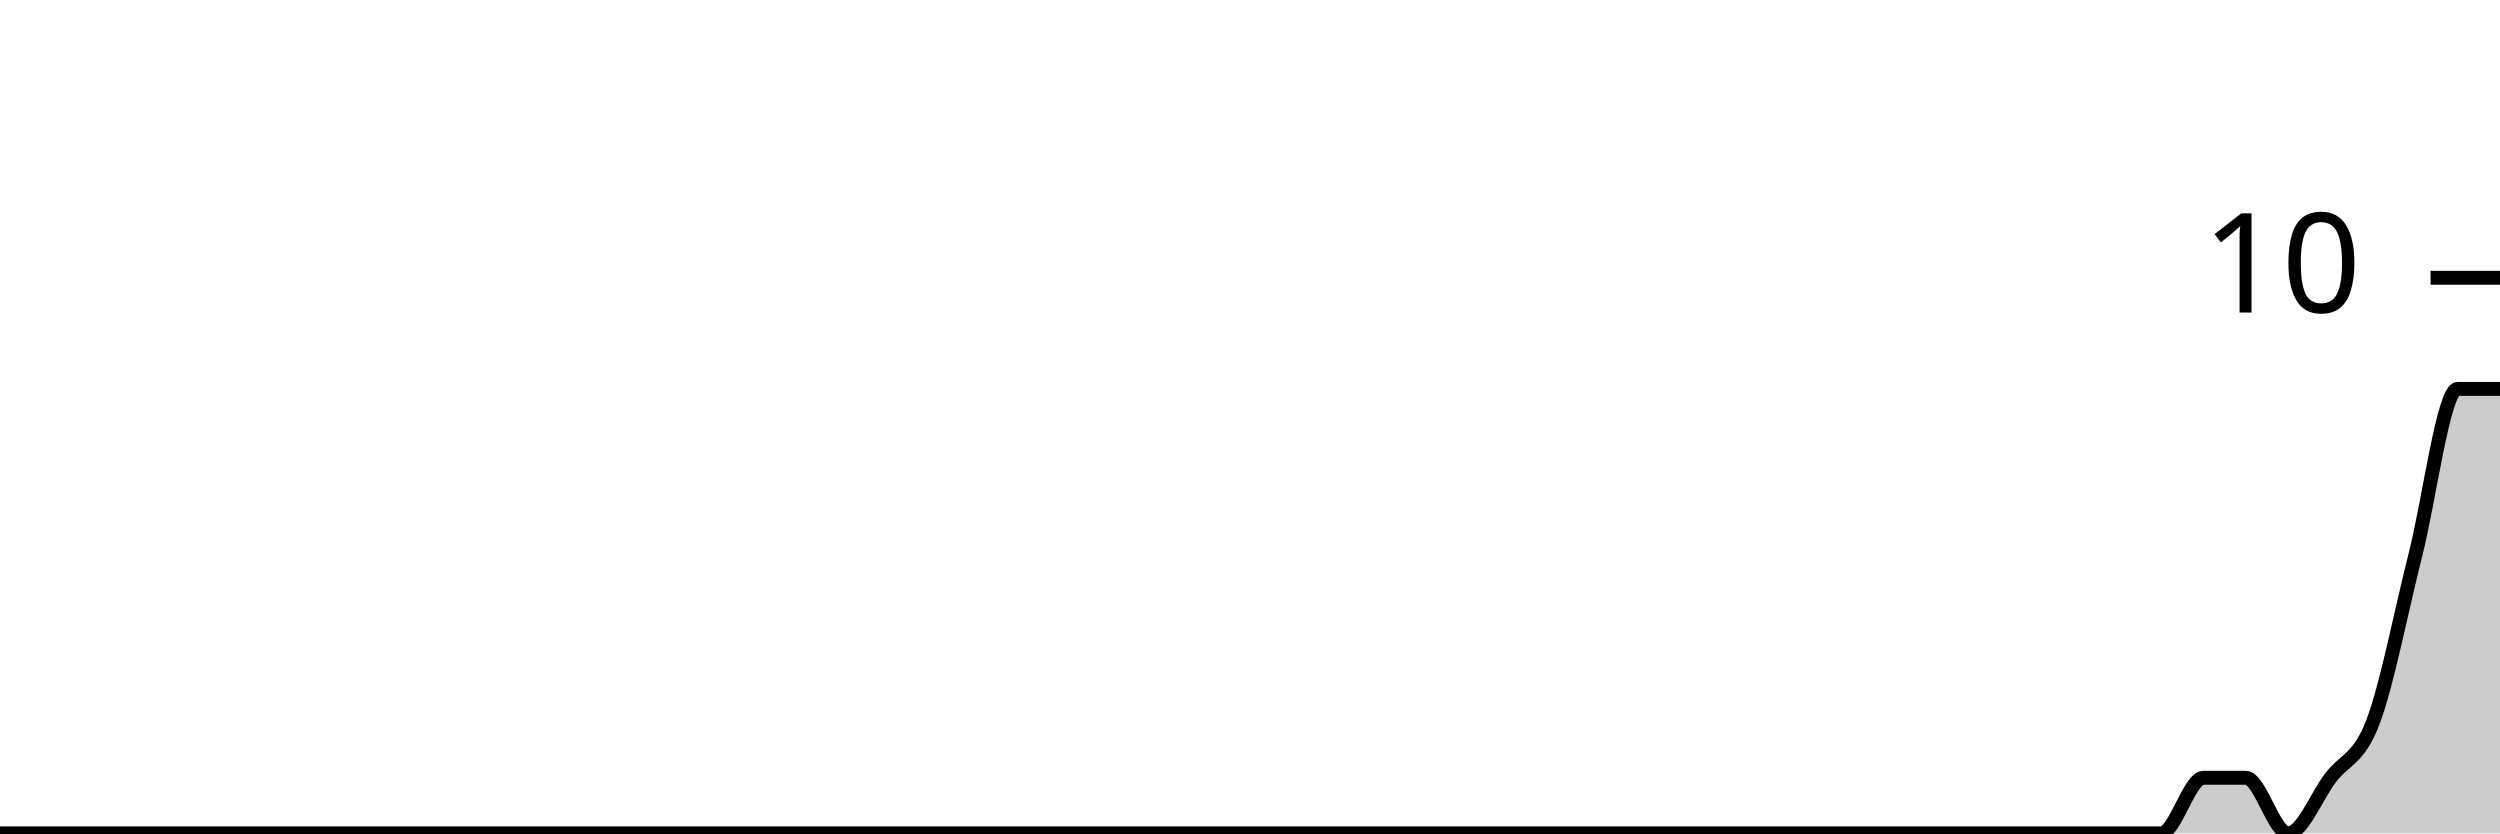
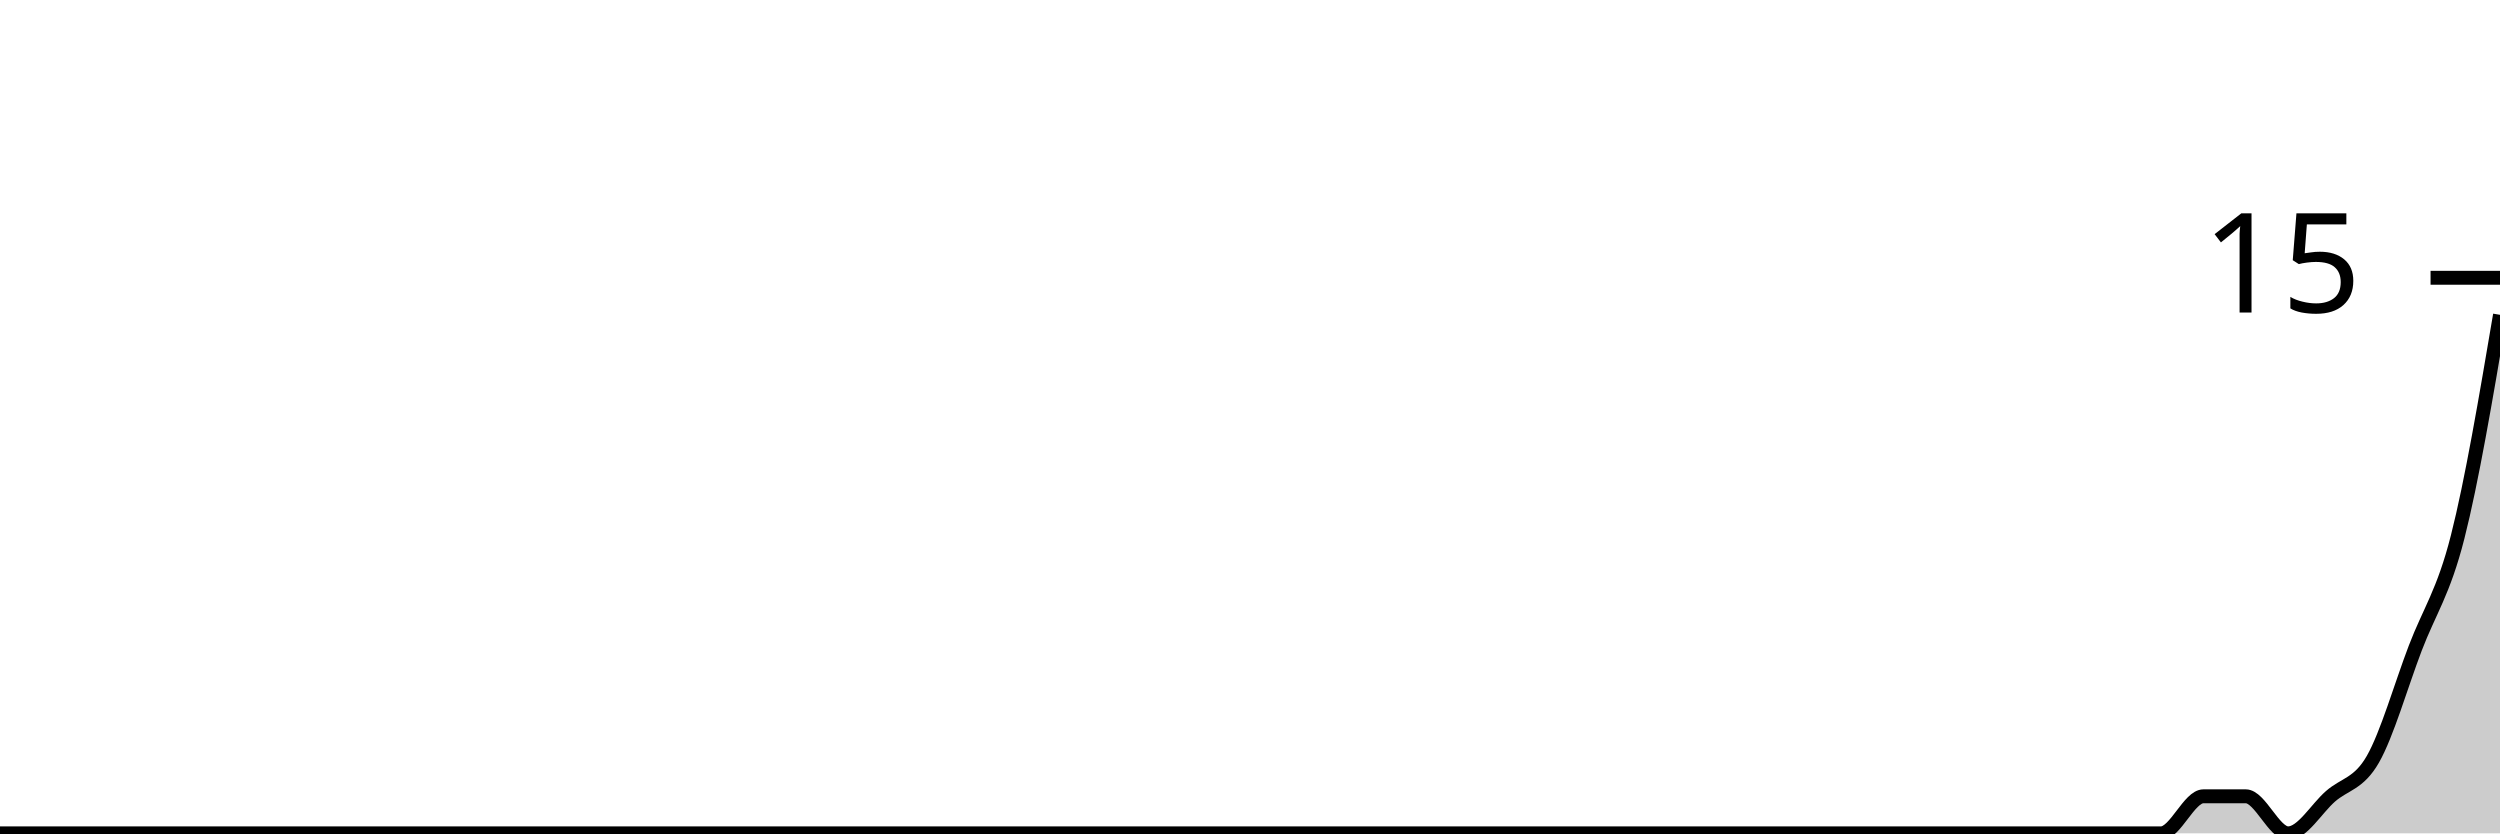
<svg xmlns="http://www.w3.org/2000/svg" viewBox="0 0 180 60">
  <g transform="translate(0,20)">
-     <path class="area" fill="rgba(0, 0, 0, 0.2)" d="M0,40C1.017,40,2.034,40,3.051,40C4.068,40,5.085,40,6.102,40C7.119,40,8.136,40,9.153,40C10.169,40,11.186,40,12.203,40C13.22,40,14.237,40,15.254,40C16.271,40,17.288,40,18.305,40C19.322,40,20.339,40,21.356,40C22.373,40,23.39,40,24.407,40C25.424,40,26.441,40,27.458,40C28.475,40,29.492,40,30.508,40C31.525,40,32.542,40,33.559,40C34.576,40,35.593,40,36.61,40C37.627,40,38.644,40,39.661,40C40.678,40,41.695,40,42.712,40C43.729,40,44.746,40,45.763,40C46.78,40,47.797,40,48.814,40C49.831,40,50.847,40,51.864,40C52.881,40,53.898,40,54.915,40C55.932,40,56.949,40,57.966,40C58.983,40,60,40,61.017,40C62.034,40,63.051,40,64.068,40C65.085,40,66.102,40,67.119,40C68.136,40,69.153,40,70.169,40C71.186,40,72.203,40,73.22,40C74.237,40,75.254,40,76.271,40C77.288,40,78.305,40,79.322,40C80.339,40,81.356,40,82.373,40C83.39,40,84.407,40,85.424,40C86.441,40,87.458,40,88.475,40C89.492,40,90.508,40,91.525,40C92.542,40,93.559,40,94.576,40C95.593,40,96.61,40,97.627,40C98.644,40,99.661,40,100.678,40C101.695,40,102.712,40,103.729,40C104.746,40,105.763,40,106.78,40C107.797,40,108.814,40,109.831,40C110.847,40,111.864,40,112.881,40C113.898,40,114.915,40,115.932,40C116.949,40,117.966,40,118.983,40C120,40,121.017,40,122.034,40C123.051,40,124.068,40,125.085,40C126.102,40,127.119,40,128.136,40C129.153,40,130.169,40,131.186,40C132.203,40,133.22,40,134.237,40C135.254,40,136.271,40,137.288,40C138.305,40,139.322,40,140.339,40C141.356,40,142.373,40,143.39,40C144.407,40,145.424,40,146.441,40C147.458,40,148.475,40,149.492,40C150.508,40,151.525,40,152.542,40C153.559,40,154.576,40,155.593,40C156.61,40,157.627,36,158.644,36C159.661,36,160.678,36,161.695,36C162.712,36,163.729,40,164.746,40C165.763,40,166.78,37.333,167.797,36C168.814,34.667,169.831,34.667,170.847,32C171.864,29.333,172.881,24,173.898,20C174.915,16,175.932,8,176.949,8C177.966,8,178.983,8,180,8L180,40C178.983,40,177.966,40,176.949,40C175.932,40,174.915,40,173.898,40C172.881,40,171.864,40,170.847,40C169.831,40,168.814,40,167.797,40C166.78,40,165.763,40,164.746,40C163.729,40,162.712,40,161.695,40C160.678,40,159.661,40,158.644,40C157.627,40,156.61,40,155.593,40C154.576,40,153.559,40,152.542,40C151.525,40,150.508,40,149.492,40C148.475,40,147.458,40,146.441,40C145.424,40,144.407,40,143.39,40C142.373,40,141.356,40,140.339,40C139.322,40,138.305,40,137.288,40C136.271,40,135.254,40,134.237,40C133.22,40,132.203,40,131.186,40C130.169,40,129.153,40,128.136,40C127.119,40,126.102,40,125.085,40C124.068,40,123.051,40,122.034,40C121.017,40,120,40,118.983,40C117.966,40,116.949,40,115.932,40C114.915,40,113.898,40,112.881,40C111.864,40,110.847,40,109.831,40C108.814,40,107.797,40,106.78,40C105.763,40,104.746,40,103.729,40C102.712,40,101.695,40,100.678,40C99.661,40,98.644,40,97.627,40C96.61,40,95.593,40,94.576,40C93.559,40,92.542,40,91.525,40C90.508,40,89.492,40,88.475,40C87.458,40,86.441,40,85.424,40C84.407,40,83.39,40,82.373,40C81.356,40,80.339,40,79.322,40C78.305,40,77.288,40,76.271,40C75.254,40,74.237,40,73.22,40C72.203,40,71.186,40,70.169,40C69.153,40,68.136,40,67.119,40C66.102,40,65.085,40,64.068,40C63.051,40,62.034,40,61.017,40C60,40,58.983,40,57.966,40C56.949,40,55.932,40,54.915,40C53.898,40,52.881,40,51.864,40C50.847,40,49.831,40,48.814,40C47.797,40,46.78,40,45.763,40C44.746,40,43.729,40,42.712,40C41.695,40,40.678,40,39.661,40C38.644,40,37.627,40,36.61,40C35.593,40,34.576,40,33.559,40C32.542,40,31.525,40,30.508,40C29.492,40,28.475,40,27.458,40C26.441,40,25.424,40,24.407,40C23.39,40,22.373,40,21.356,40C20.339,40,19.322,40,18.305,40C17.288,40,16.271,40,15.254,40C14.237,40,13.22,40,12.203,40C11.186,40,10.169,40,9.153,40C8.136,40,7.119,40,6.102,40C5.085,40,4.068,40,3.051,40C2.034,40,1.017,40,0,40Z" />
-     <path class="line" stroke="black" fill="none" d="M0,40C1.017,40,2.034,40,3.051,40C4.068,40,5.085,40,6.102,40C7.119,40,8.136,40,9.153,40C10.169,40,11.186,40,12.203,40C13.22,40,14.237,40,15.254,40C16.271,40,17.288,40,18.305,40C19.322,40,20.339,40,21.356,40C22.373,40,23.39,40,24.407,40C25.424,40,26.441,40,27.458,40C28.475,40,29.492,40,30.508,40C31.525,40,32.542,40,33.559,40C34.576,40,35.593,40,36.61,40C37.627,40,38.644,40,39.661,40C40.678,40,41.695,40,42.712,40C43.729,40,44.746,40,45.763,40C46.78,40,47.797,40,48.814,40C49.831,40,50.847,40,51.864,40C52.881,40,53.898,40,54.915,40C55.932,40,56.949,40,57.966,40C58.983,40,60,40,61.017,40C62.034,40,63.051,40,64.068,40C65.085,40,66.102,40,67.119,40C68.136,40,69.153,40,70.169,40C71.186,40,72.203,40,73.22,40C74.237,40,75.254,40,76.271,40C77.288,40,78.305,40,79.322,40C80.339,40,81.356,40,82.373,40C83.39,40,84.407,40,85.424,40C86.441,40,87.458,40,88.475,40C89.492,40,90.508,40,91.525,40C92.542,40,93.559,40,94.576,40C95.593,40,96.61,40,97.627,40C98.644,40,99.661,40,100.678,40C101.695,40,102.712,40,103.729,40C104.746,40,105.763,40,106.78,40C107.797,40,108.814,40,109.831,40C110.847,40,111.864,40,112.881,40C113.898,40,114.915,40,115.932,40C116.949,40,117.966,40,118.983,40C120,40,121.017,40,122.034,40C123.051,40,124.068,40,125.085,40C126.102,40,127.119,40,128.136,40C129.153,40,130.169,40,131.186,40C132.203,40,133.22,40,134.237,40C135.254,40,136.271,40,137.288,40C138.305,40,139.322,40,140.339,40C141.356,40,142.373,40,143.39,40C144.407,40,145.424,40,146.441,40C147.458,40,148.475,40,149.492,40C150.508,40,151.525,40,152.542,40C153.559,40,154.576,40,155.593,40C156.61,40,157.627,36,158.644,36C159.661,36,160.678,36,161.695,36C162.712,36,163.729,40,164.746,40C165.763,40,166.78,37.333,167.797,36C168.814,34.667,169.831,34.667,170.847,32C171.864,29.333,172.881,24,173.898,20C174.915,16,175.932,8,176.949,8C177.966,8,178.983,8,180,8" />
+     <path class="area" fill="rgba(0, 0, 0, 0.2)" d="M0,40C1.017,40,2.034,40,3.051,40C4.068,40,5.085,40,6.102,40C7.119,40,8.136,40,9.153,40C10.169,40,11.186,40,12.203,40C13.22,40,14.237,40,15.254,40C16.271,40,17.288,40,18.305,40C19.322,40,20.339,40,21.356,40C22.373,40,23.39,40,24.407,40C25.424,40,26.441,40,27.458,40C28.475,40,29.492,40,30.508,40C31.525,40,32.542,40,33.559,40C34.576,40,35.593,40,36.61,40C37.627,40,38.644,40,39.661,40C40.678,40,41.695,40,42.712,40C43.729,40,44.746,40,45.763,40C46.78,40,47.797,40,48.814,40C49.831,40,50.847,40,51.864,40C52.881,40,53.898,40,54.915,40C55.932,40,56.949,40,57.966,40C58.983,40,60,40,61.017,40C62.034,40,63.051,40,64.068,40C65.085,40,66.102,40,67.119,40C68.136,40,69.153,40,70.169,40C71.186,40,72.203,40,73.22,40C74.237,40,75.254,40,76.271,40C77.288,40,78.305,40,79.322,40C80.339,40,81.356,40,82.373,40C83.39,40,84.407,40,85.424,40C86.441,40,87.458,40,88.475,40C89.492,40,90.508,40,91.525,40C92.542,40,93.559,40,94.576,40C95.593,40,96.61,40,97.627,40C98.644,40,99.661,40,100.678,40C101.695,40,102.712,40,103.729,40C104.746,40,105.763,40,106.78,40C107.797,40,108.814,40,109.831,40C110.847,40,111.864,40,112.881,40C113.898,40,114.915,40,115.932,40C116.949,40,117.966,40,118.983,40C120,40,121.017,40,122.034,40C123.051,40,124.068,40,125.085,40C126.102,40,127.119,40,128.136,40C129.153,40,130.169,40,131.186,40C132.203,40,133.22,40,134.237,40C135.254,40,136.271,40,137.288,40C138.305,40,139.322,40,140.339,40C141.356,40,142.373,40,143.39,40C144.407,40,145.424,40,146.441,40C147.458,40,148.475,40,149.492,40C150.508,40,151.525,40,152.542,40C153.559,40,154.576,40,155.593,40C156.61,40,157.627,37.333,158.644,37.333C159.661,37.333,160.678,37.333,161.695,37.333C162.712,37.333,163.729,40,164.746,40C165.763,40,166.78,38.222,167.797,37.333C168.814,36.444,169.831,36.444,170.847,34.667C171.864,32.889,172.881,29.333,173.898,26.667C174.915,24,175.932,22.667,176.949,18.667C177.966,14.667,178.983,8.667,180,2.667L180,40C178.983,40,177.966,40,176.949,40C175.932,40,174.915,40,173.898,40C172.881,40,171.864,40,170.847,40C169.831,40,168.814,40,167.797,40C166.78,40,165.763,40,164.746,40C163.729,40,162.712,40,161.695,40C160.678,40,159.661,40,158.644,40C157.627,40,156.61,40,155.593,40C154.576,40,153.559,40,152.542,40C151.525,40,150.508,40,149.492,40C148.475,40,147.458,40,146.441,40C145.424,40,144.407,40,143.39,40C142.373,40,141.356,40,140.339,40C139.322,40,138.305,40,137.288,40C136.271,40,135.254,40,134.237,40C133.22,40,132.203,40,131.186,40C130.169,40,129.153,40,128.136,40C127.119,40,126.102,40,125.085,40C124.068,40,123.051,40,122.034,40C121.017,40,120,40,118.983,40C117.966,40,116.949,40,115.932,40C114.915,40,113.898,40,112.881,40C111.864,40,110.847,40,109.831,40C108.814,40,107.797,40,106.78,40C105.763,40,104.746,40,103.729,40C102.712,40,101.695,40,100.678,40C99.661,40,98.644,40,97.627,40C96.61,40,95.593,40,94.576,40C93.559,40,92.542,40,91.525,40C90.508,40,89.492,40,88.475,40C87.458,40,86.441,40,85.424,40C84.407,40,83.39,40,82.373,40C81.356,40,80.339,40,79.322,40C78.305,40,77.288,40,76.271,40C75.254,40,74.237,40,73.22,40C72.203,40,71.186,40,70.169,40C69.153,40,68.136,40,67.119,40C66.102,40,65.085,40,64.068,40C63.051,40,62.034,40,61.017,40C60,40,58.983,40,57.966,40C56.949,40,55.932,40,54.915,40C53.898,40,52.881,40,51.864,40C50.847,40,49.831,40,48.814,40C47.797,40,46.78,40,45.763,40C44.746,40,43.729,40,42.712,40C41.695,40,40.678,40,39.661,40C38.644,40,37.627,40,36.61,40C35.593,40,34.576,40,33.559,40C32.542,40,31.525,40,30.508,40C29.492,40,28.475,40,27.458,40C26.441,40,25.424,40,24.407,40C23.39,40,22.373,40,21.356,40C20.339,40,19.322,40,18.305,40C17.288,40,16.271,40,15.254,40C14.237,40,13.22,40,12.203,40C11.186,40,10.169,40,9.153,40C8.136,40,7.119,40,6.102,40C5.085,40,4.068,40,3.051,40C2.034,40,1.017,40,0,40Z" />
+     <path class="line" stroke="black" fill="none" d="M0,40C1.017,40,2.034,40,3.051,40C4.068,40,5.085,40,6.102,40C7.119,40,8.136,40,9.153,40C10.169,40,11.186,40,12.203,40C13.22,40,14.237,40,15.254,40C16.271,40,17.288,40,18.305,40C19.322,40,20.339,40,21.356,40C22.373,40,23.39,40,24.407,40C25.424,40,26.441,40,27.458,40C28.475,40,29.492,40,30.508,40C31.525,40,32.542,40,33.559,40C34.576,40,35.593,40,36.61,40C37.627,40,38.644,40,39.661,40C40.678,40,41.695,40,42.712,40C43.729,40,44.746,40,45.763,40C46.78,40,47.797,40,48.814,40C49.831,40,50.847,40,51.864,40C52.881,40,53.898,40,54.915,40C55.932,40,56.949,40,57.966,40C58.983,40,60,40,61.017,40C62.034,40,63.051,40,64.068,40C65.085,40,66.102,40,67.119,40C68.136,40,69.153,40,70.169,40C71.186,40,72.203,40,73.22,40C74.237,40,75.254,40,76.271,40C77.288,40,78.305,40,79.322,40C80.339,40,81.356,40,82.373,40C83.39,40,84.407,40,85.424,40C86.441,40,87.458,40,88.475,40C89.492,40,90.508,40,91.525,40C92.542,40,93.559,40,94.576,40C95.593,40,96.61,40,97.627,40C98.644,40,99.661,40,100.678,40C101.695,40,102.712,40,103.729,40C104.746,40,105.763,40,106.78,40C107.797,40,108.814,40,109.831,40C110.847,40,111.864,40,112.881,40C113.898,40,114.915,40,115.932,40C116.949,40,117.966,40,118.983,40C120,40,121.017,40,122.034,40C123.051,40,124.068,40,125.085,40C126.102,40,127.119,40,128.136,40C129.153,40,130.169,40,131.186,40C132.203,40,133.22,40,134.237,40C135.254,40,136.271,40,137.288,40C138.305,40,139.322,40,140.339,40C141.356,40,142.373,40,143.39,40C144.407,40,145.424,40,146.441,40C147.458,40,148.475,40,149.492,40C150.508,40,151.525,40,152.542,40C153.559,40,154.576,40,155.593,40C156.61,40,157.627,37.333,158.644,37.333C159.661,37.333,160.678,37.333,161.695,37.333C162.712,37.333,163.729,40,164.746,40C165.763,40,166.78,38.222,167.797,37.333C168.814,36.444,169.831,36.444,170.847,34.667C171.864,32.889,172.881,29.333,173.898,26.667C174.915,24,175.932,22.667,176.949,18.667C177.966,14.667,178.983,8.667,180,2.667" />
    <path class="axis-ceiling" stroke-width="1" stroke="black" fill="none" d="M175,0L180,0" />
-     <text class="axis-ceiling-label" font-family="sans-serif" text-anchor="end" font-size="10px" x="170" y="2.5">10</text>
+     <text class="axis-ceiling-label" font-family="sans-serif" text-anchor="end" font-size="10px" x="170" y="2.5">15</text>
  </g>
</svg>
